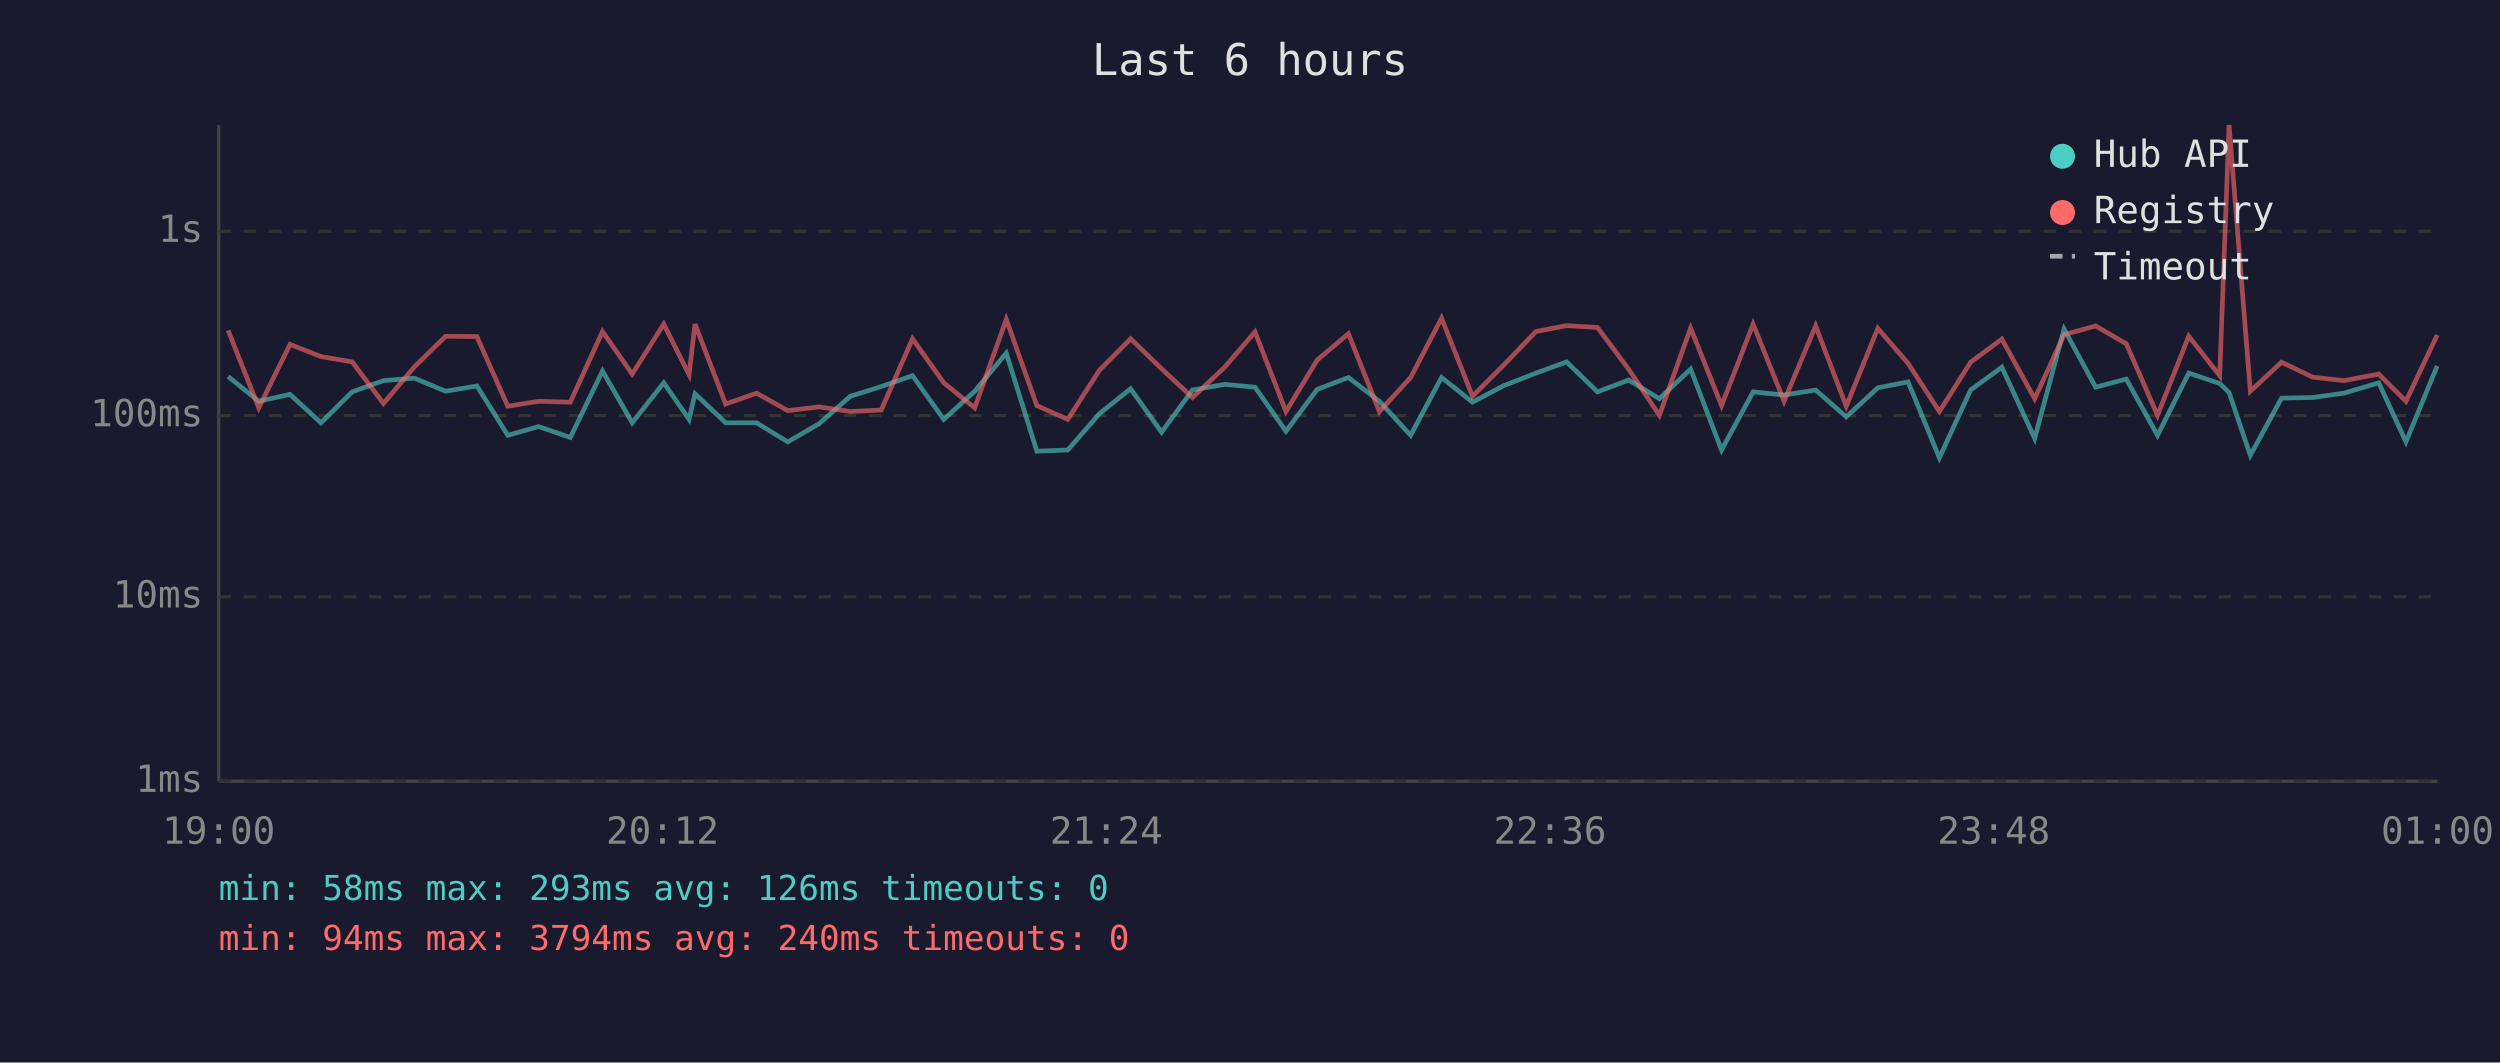
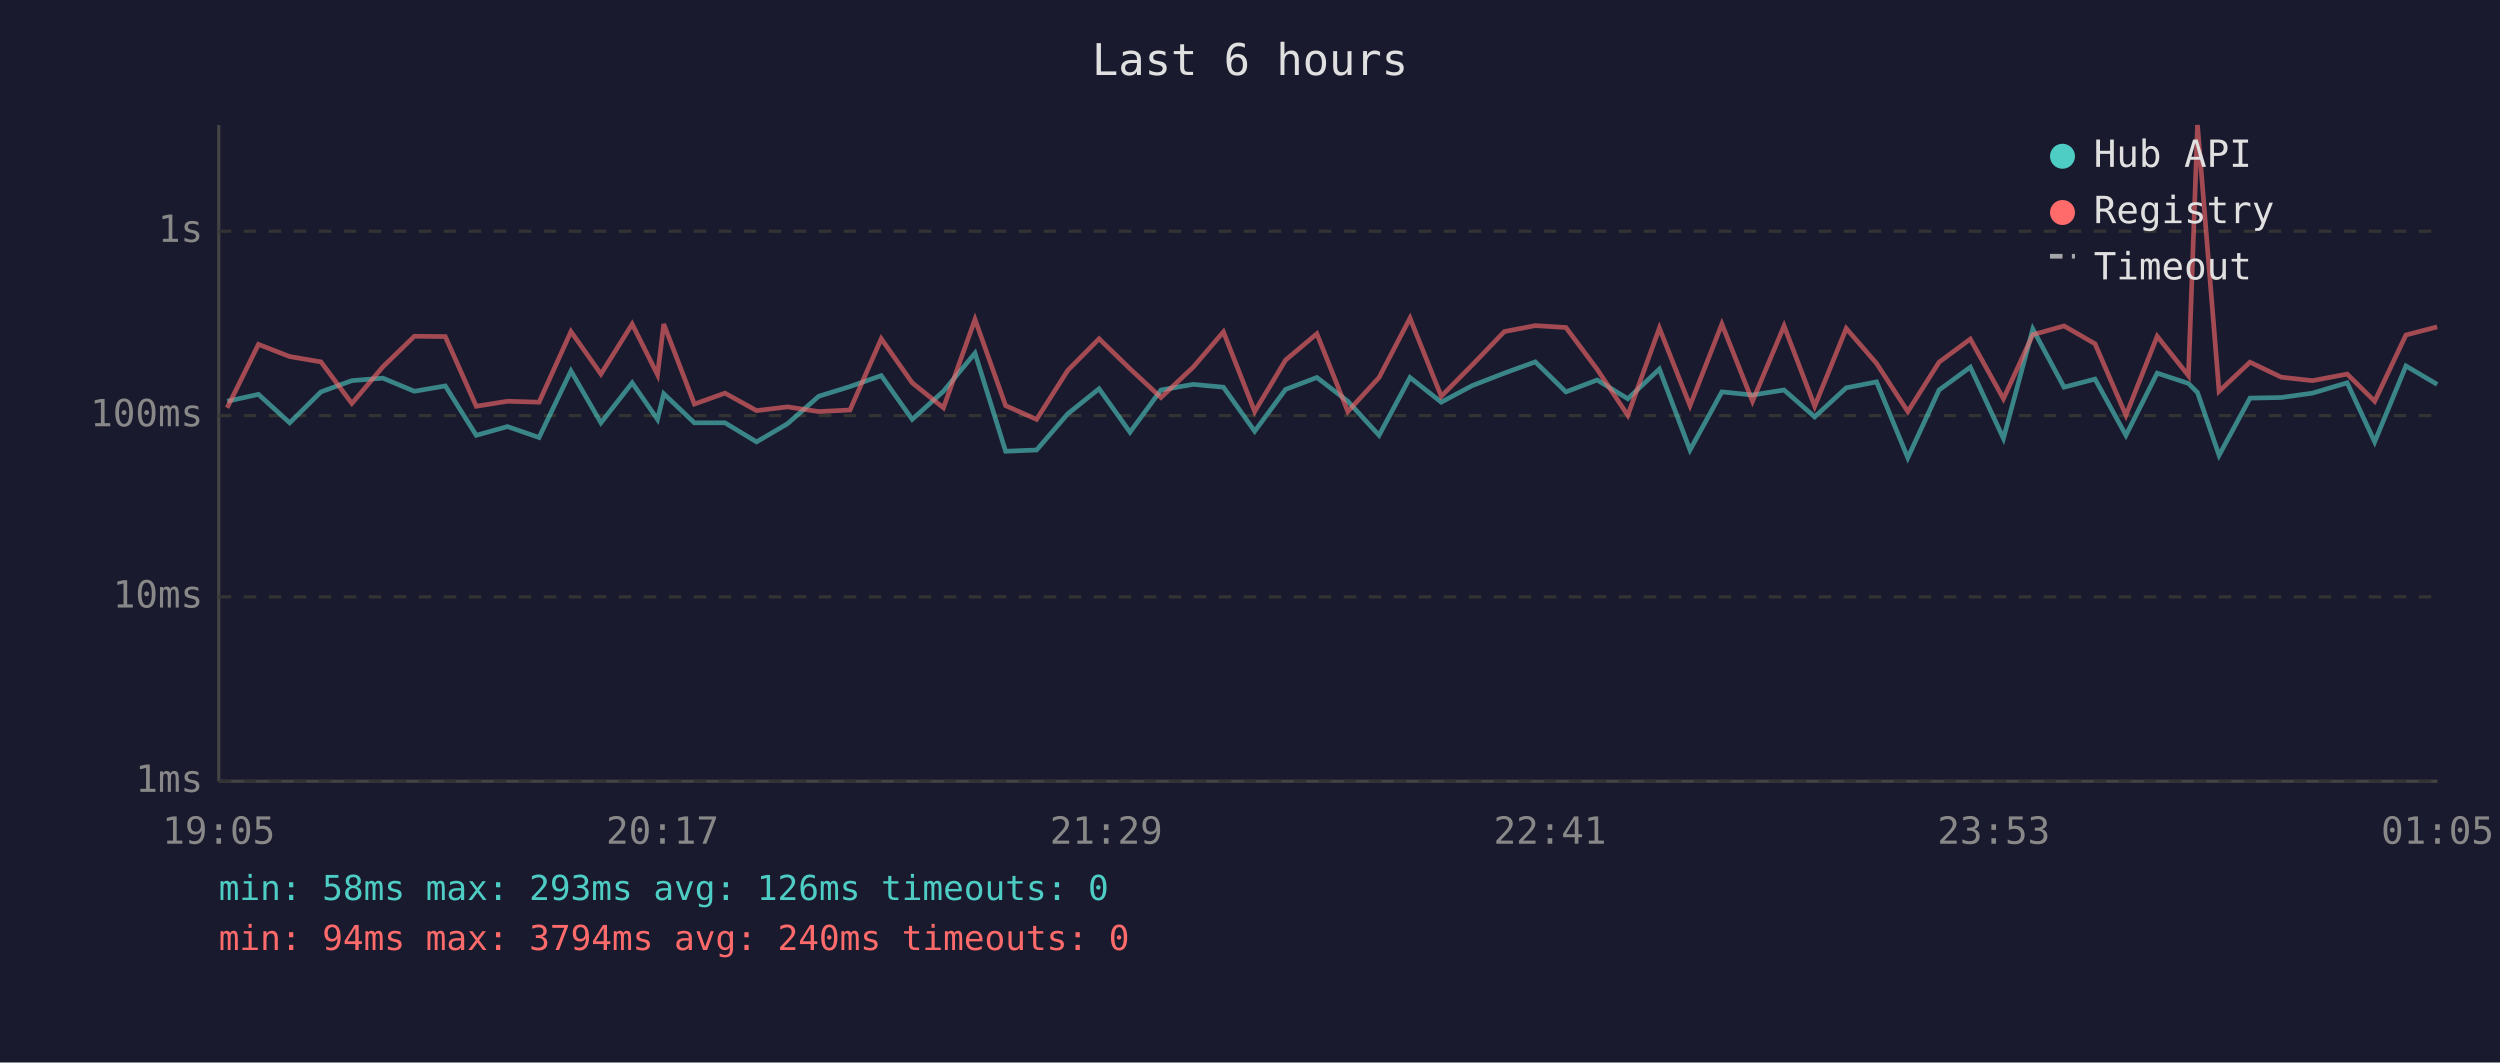
<svg xmlns="http://www.w3.org/2000/svg" viewBox="0 0 800 340" font-family="monospace" font-size="12">
  <rect width="800" height="340" fill="#1a1a2e" />
  <text x="400" y="24" fill="#e0e0e0" font-size="14" text-anchor="middle">Last 6 hours</text>
  <line x1="70" y1="40" x2="70" y2="250" stroke="#444" stroke-width="1" />
  <line x1="70" y1="250" x2="780" y2="250" stroke="#444" stroke-width="1" />
  <line x1="70" y1="250" x2="780" y2="250" stroke="#333" stroke-width="1" stroke-dasharray="4" />
  <text x="65" y="250" fill="#888" text-anchor="end" dominant-baseline="middle">1ms</text>
  <line x1="70" y1="191" x2="780" y2="191" stroke="#333" stroke-width="1" stroke-dasharray="4" />
  <text x="65" y="191" fill="#888" text-anchor="end" dominant-baseline="middle">10ms</text>
  <line x1="70" y1="133" x2="780" y2="133" stroke="#333" stroke-width="1" stroke-dasharray="4" />
  <text x="65" y="133" fill="#888" text-anchor="end" dominant-baseline="middle">100ms</text>
  <line x1="70" y1="74" x2="780" y2="74" stroke="#333" stroke-width="1" stroke-dasharray="4" />
  <text x="65" y="74" fill="#888" text-anchor="end" dominant-baseline="middle">1s</text>
-   <text x="70" y="270" fill="#888" text-anchor="middle">19:00</text>
-   <text x="212" y="270" fill="#888" text-anchor="middle">20:12</text>
-   <text x="354" y="270" fill="#888" text-anchor="middle">21:24</text>
-   <text x="496" y="270" fill="#888" text-anchor="middle">22:36</text>
-   <text x="638" y="270" fill="#888" text-anchor="middle">23:48</text>
-   <text x="780" y="270" fill="#888" text-anchor="middle">01:00</text>
-   <polyline points="73.0,120.5 82.8,128.4 92.8,126.2 102.7,135.3 112.7,125.4 122.7,121.8 132.6,121.0 142.6,125.2 152.6,123.5 162.5,139.3 172.4,136.5 182.5,140.0 192.8,118.7 202.3,135.3 212.4,122.5 220.5,134.2 222.4,126.0 232.2,135.3 242.1,135.3 252.1,141.4 262.1,135.6 272.1,126.8 282.0,123.7 292.0,120.2 302.0,134.2 311.9,125.2 322.0,113.0 331.8,144.4 341.7,144.0 351.8,132.4 361.8,124.4 371.7,138.3 381.6,124.8 391.9,123.0 401.6,123.9 411.5,138.0 421.5,124.6 431.5,120.8 441.4,128.4 451.4,139.3 461.3,120.8 471.2,128.7 481.2,123.4 491.5,119.4 501.3,115.8 511.2,125.4 521.2,121.6 531.0,127.6 541.0,118.1 550.9,144.0 561.0,125.4 570.9,126.4 581.0,124.8 590.8,133.4 600.9,124.1 610.6,122.2 620.6,146.5 630.6,124.8 640.6,117.5 651.1,140.3 660.5,105.3 670.6,123.9 680.4,121.3 690.4,139.3 700.4,119.4 710.3,122.7 713.3,125.6 720.1,145.7 730.1,127.4 740.1,127.2 750.1,125.8 761.2,122.5 769.9,141.4 779.9,117.1" fill="none" stroke="#4ecdc4" stroke-width="1.5" opacity="0.6" />
-   <polyline points="73.0,105.7 82.8,130.5 92.8,110.2 102.7,114.1 112.7,115.8 122.7,129.1 132.6,117.4 142.6,107.6 152.6,107.7 162.5,130.0 172.4,128.4 182.5,128.7 192.8,106.1 202.3,119.7 212.4,103.7 220.5,119.9 222.4,103.7 232.2,129.3 242.1,125.8 252.1,131.4 262.1,130.2 272.1,131.7 282.0,131.2 292.0,108.4 302.0,122.5 311.9,130.5 322.0,102.2 331.8,129.8 341.7,134.2 351.8,118.5 361.8,108.4 371.7,118.0 381.6,127.2 391.9,117.5 401.6,106.2 411.5,131.7 421.5,115.2 431.5,106.8 441.4,131.7 451.4,120.8 461.3,101.8 471.2,126.8 481.2,116.8 491.5,106.1 501.3,104.2 511.2,104.8 521.2,118.2 531.0,132.9 541.0,105.0 550.9,129.8 561.0,103.7 570.9,128.4 581.0,104.3 590.8,130.0 600.9,105.1 610.6,116.3 620.6,131.7 630.6,115.9 640.6,108.5 651.1,127.6 660.5,107.1 670.6,104.3 680.4,110.0 690.4,132.9 700.4,107.6 710.3,120.2 713.3,40.0 720.1,125.2 730.1,115.9 740.1,120.7 750.1,121.8 761.2,119.7 769.9,128.4 779.9,107.2" fill="none" stroke="#ff6b6b" stroke-width="1.5" opacity="0.6" />
+   <text x="70" y="270" fill="#888" text-anchor="middle">19:05</text>
+   <text x="212" y="270" fill="#888" text-anchor="middle">20:17</text>
+   <text x="354" y="270" fill="#888" text-anchor="middle">21:29</text>
+   <text x="496" y="270" fill="#888" text-anchor="middle">22:41</text>
+   <text x="638" y="270" fill="#888" text-anchor="middle">23:53</text>
+   <text x="780" y="270" fill="#888" text-anchor="middle">01:05</text>
+   <polyline points="72.7,128.4 82.7,126.2 92.7,135.3 102.7,125.4 112.6,121.8 122.5,121.0 132.6,125.2 142.5,123.5 152.4,139.3 162.4,136.5 172.5,140.0 182.7,118.7 192.3,135.3 202.3,122.5 210.4,134.2 212.4,126.0 222.2,135.3 232.0,135.3 242.1,141.4 252.0,135.6 262.0,126.8 272.0,123.7 282.0,120.2 291.9,134.2 301.9,125.2 312.0,113.0 321.8,144.4 331.7,144.0 341.7,132.4 351.7,124.4 361.6,138.3 371.5,124.8 381.8,123.0 391.5,123.9 401.5,138.0 411.4,124.6 421.4,120.8 431.3,128.4 441.3,139.3 451.2,120.8 461.2,128.7 471.1,123.4 481.4,119.4 491.3,115.8 501.1,125.4 511.1,121.6 520.9,127.6 531.0,118.1 540.8,144.0 551.0,125.4 560.8,126.4 570.9,124.8 580.7,133.4 590.8,124.1 600.5,122.2 610.5,146.5 620.5,124.8 630.5,117.5 641.1,140.3 650.5,105.3 660.5,123.9 670.4,121.3 680.3,139.3 690.3,119.4 700.3,122.7 703.2,125.6 710.1,145.7 720.0,127.4 730.0,127.2 740.0,125.8 751.1,122.5 759.9,141.4 769.9,117.1 779.9,123.0" fill="none" stroke="#4ecdc4" stroke-width="1.5" opacity="0.6" />
+   <polyline points="72.7,130.5 82.7,110.2 92.7,114.1 102.7,115.8 112.6,129.1 122.5,117.4 132.6,107.6 142.5,107.7 152.4,130.0 162.4,128.4 172.5,128.7 182.7,106.1 192.3,119.7 202.3,103.7 210.4,119.9 212.4,103.7 222.2,129.3 232.0,125.8 242.1,131.4 252.0,130.2 262.0,131.7 272.0,131.2 282.0,108.4 291.9,122.5 301.9,130.5 312.0,102.2 321.8,129.8 331.7,134.2 341.7,118.5 351.7,108.4 361.6,118.0 371.5,127.2 381.8,117.5 391.5,106.2 401.5,131.7 411.4,115.2 421.4,106.8 431.3,131.7 441.3,120.8 451.2,101.8 461.2,126.8 471.1,116.8 481.4,106.1 491.3,104.2 501.1,104.8 511.1,118.2 520.9,132.9 531.0,105.0 540.8,129.8 551.0,103.7 560.8,128.4 570.9,104.3 580.7,130.0 590.8,105.1 600.5,116.3 610.5,131.7 620.5,115.9 630.5,108.5 641.1,127.6 650.5,107.1 660.5,104.3 670.4,110.0 680.3,132.9 690.3,107.6 700.3,120.2 703.2,40.0 710.1,125.2 720.0,115.9 730.0,120.7 740.0,121.8 751.1,119.7 759.9,128.4 769.9,107.2 779.9,104.6" fill="none" stroke="#ff6b6b" stroke-width="1.5" opacity="0.6" />
  <circle cx="660" cy="50" r="4" fill="#4ecdc4" />
  <text x="670" y="50" fill="#e0e0e0" dominant-baseline="middle">Hub API</text>
  <circle cx="660" cy="68" r="4" fill="#ff6b6b" />
  <text x="670" y="68" fill="#e0e0e0" dominant-baseline="middle">Registry</text>
  <line x1="656" y1="82" x2="664" y2="82" stroke="#e0e0e0" stroke-width="1.5" stroke-dasharray="4,3" opacity="0.7" />
  <text x="670" y="86" fill="#e0e0e0" dominant-baseline="middle">Timeout</text>
  <text x="70" y="288" fill="#4ecdc4" font-size="11">min: 58ms  max: 293ms  avg: 126ms  timeouts: 0</text>
  <text x="70" y="304" fill="#ff6b6b" font-size="11">min: 94ms  max: 3794ms  avg: 240ms  timeouts: 0</text>
</svg>
